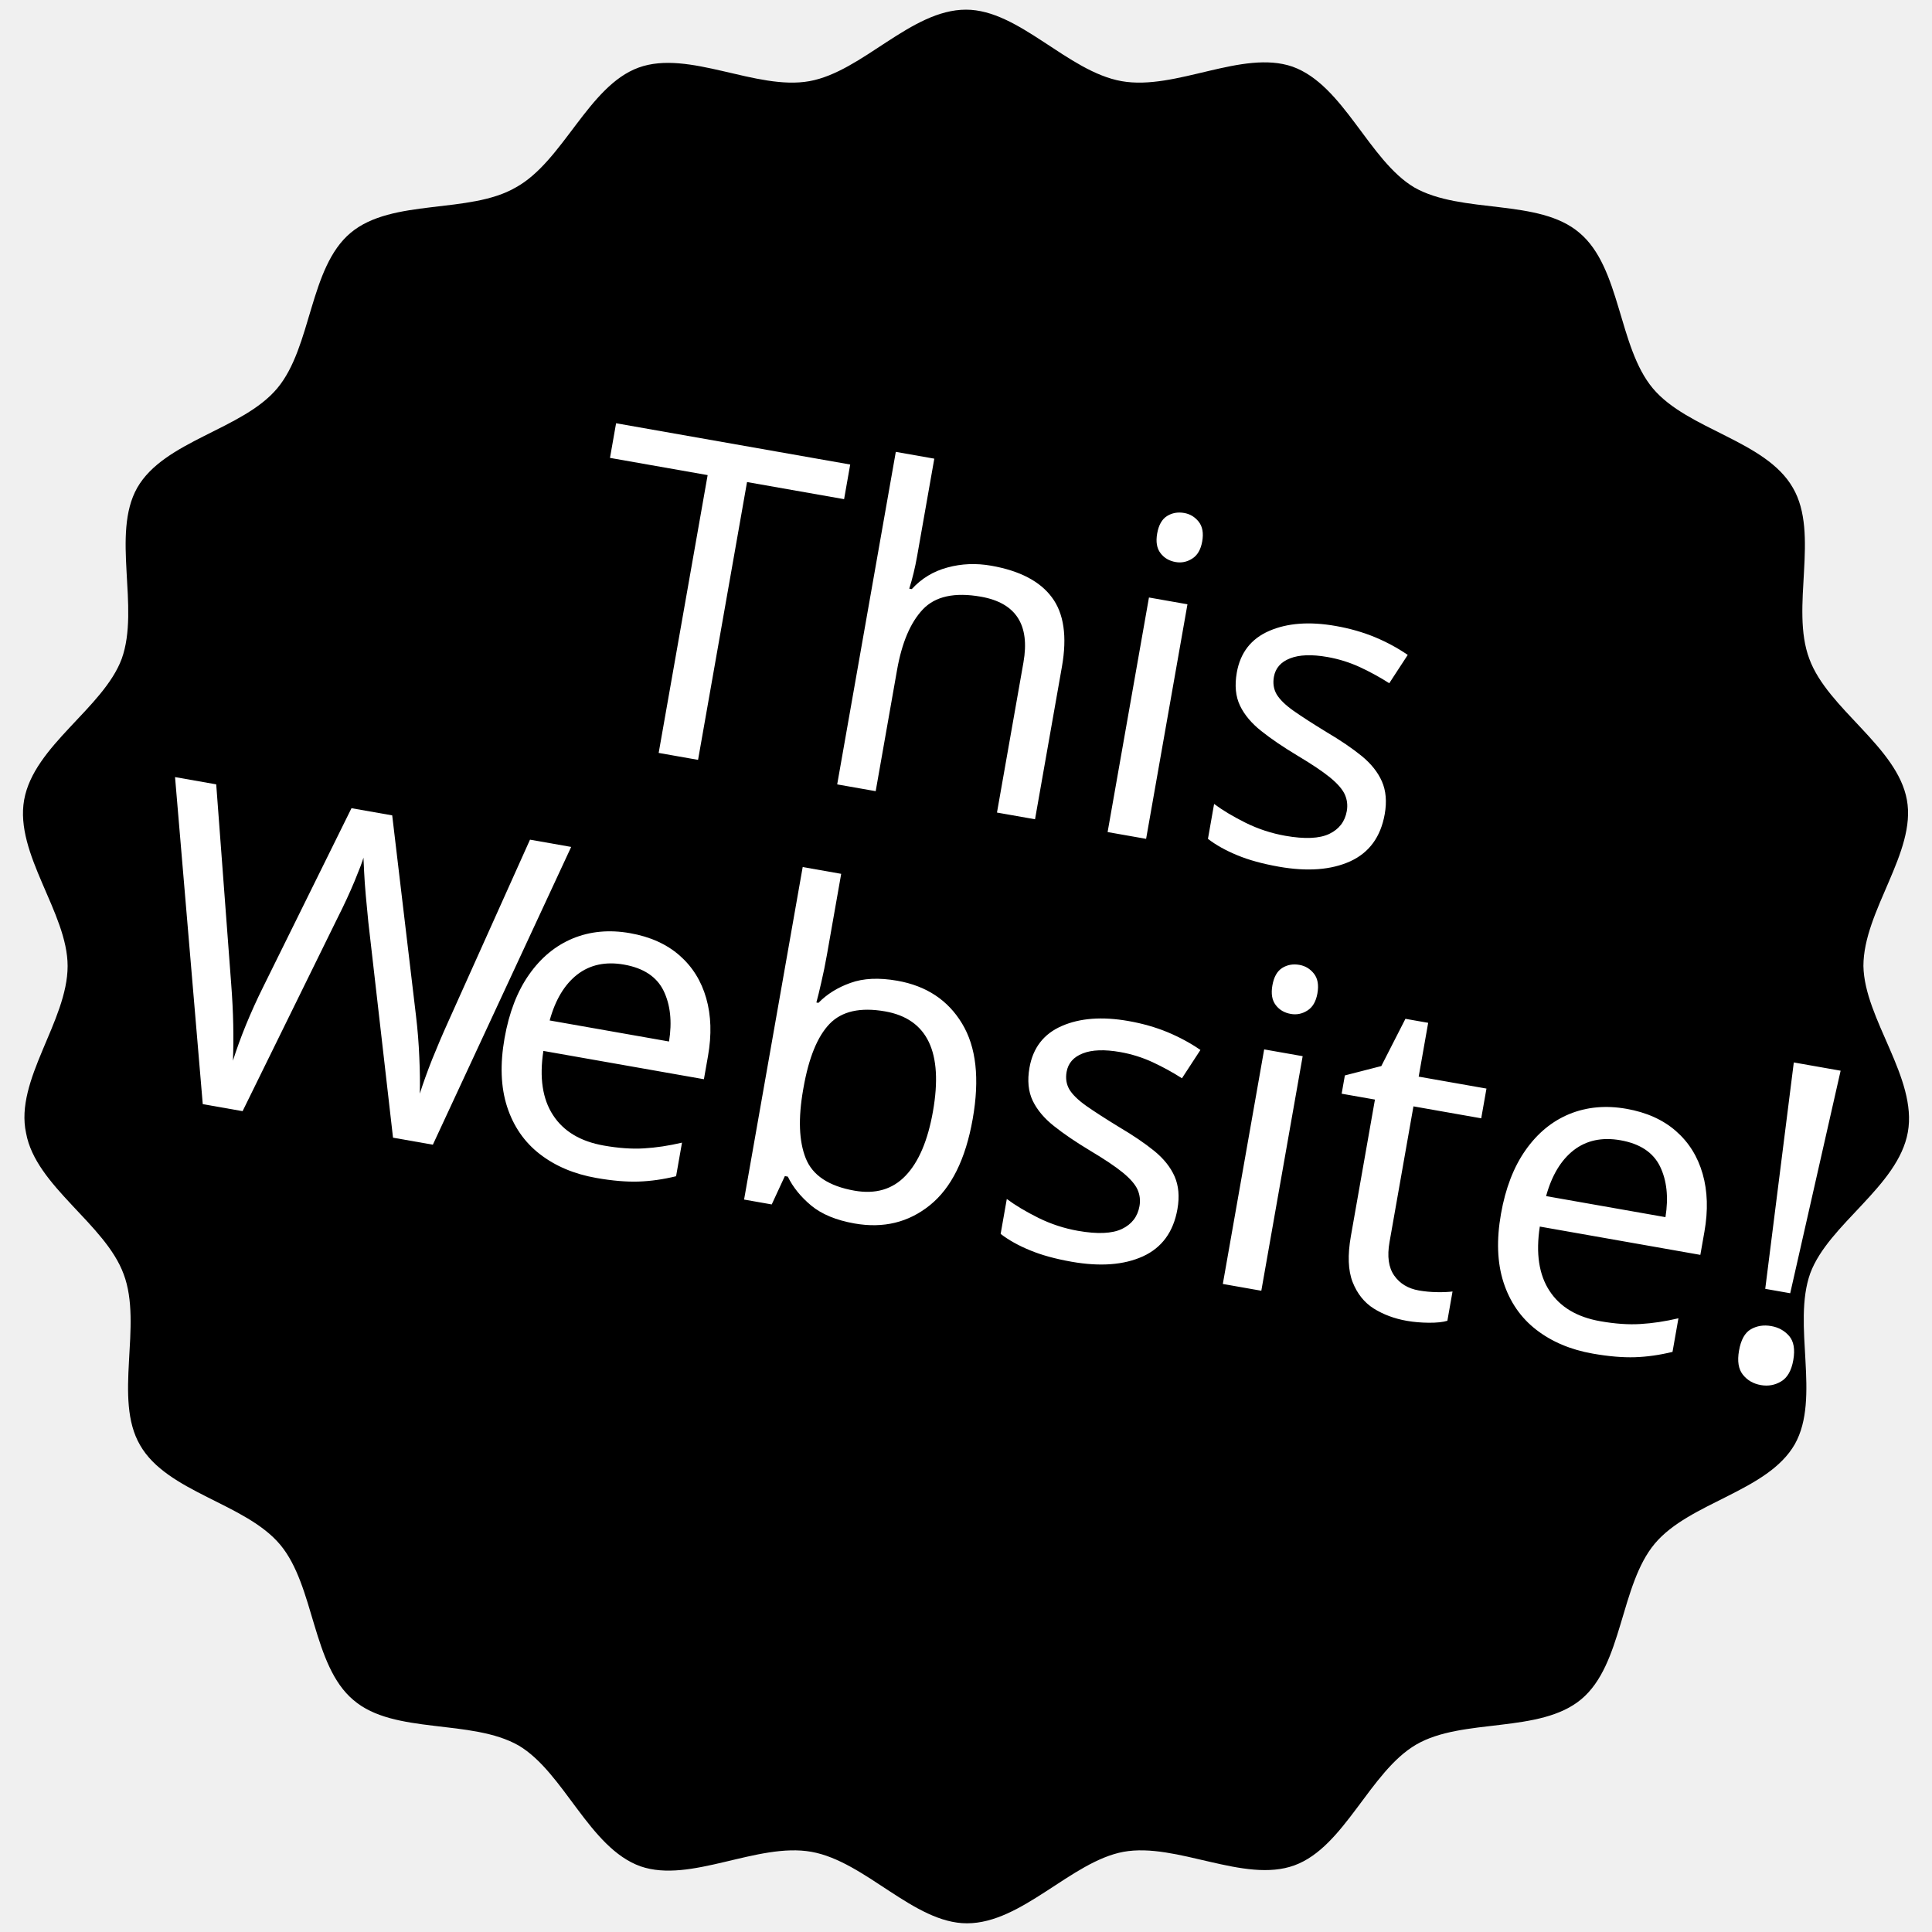
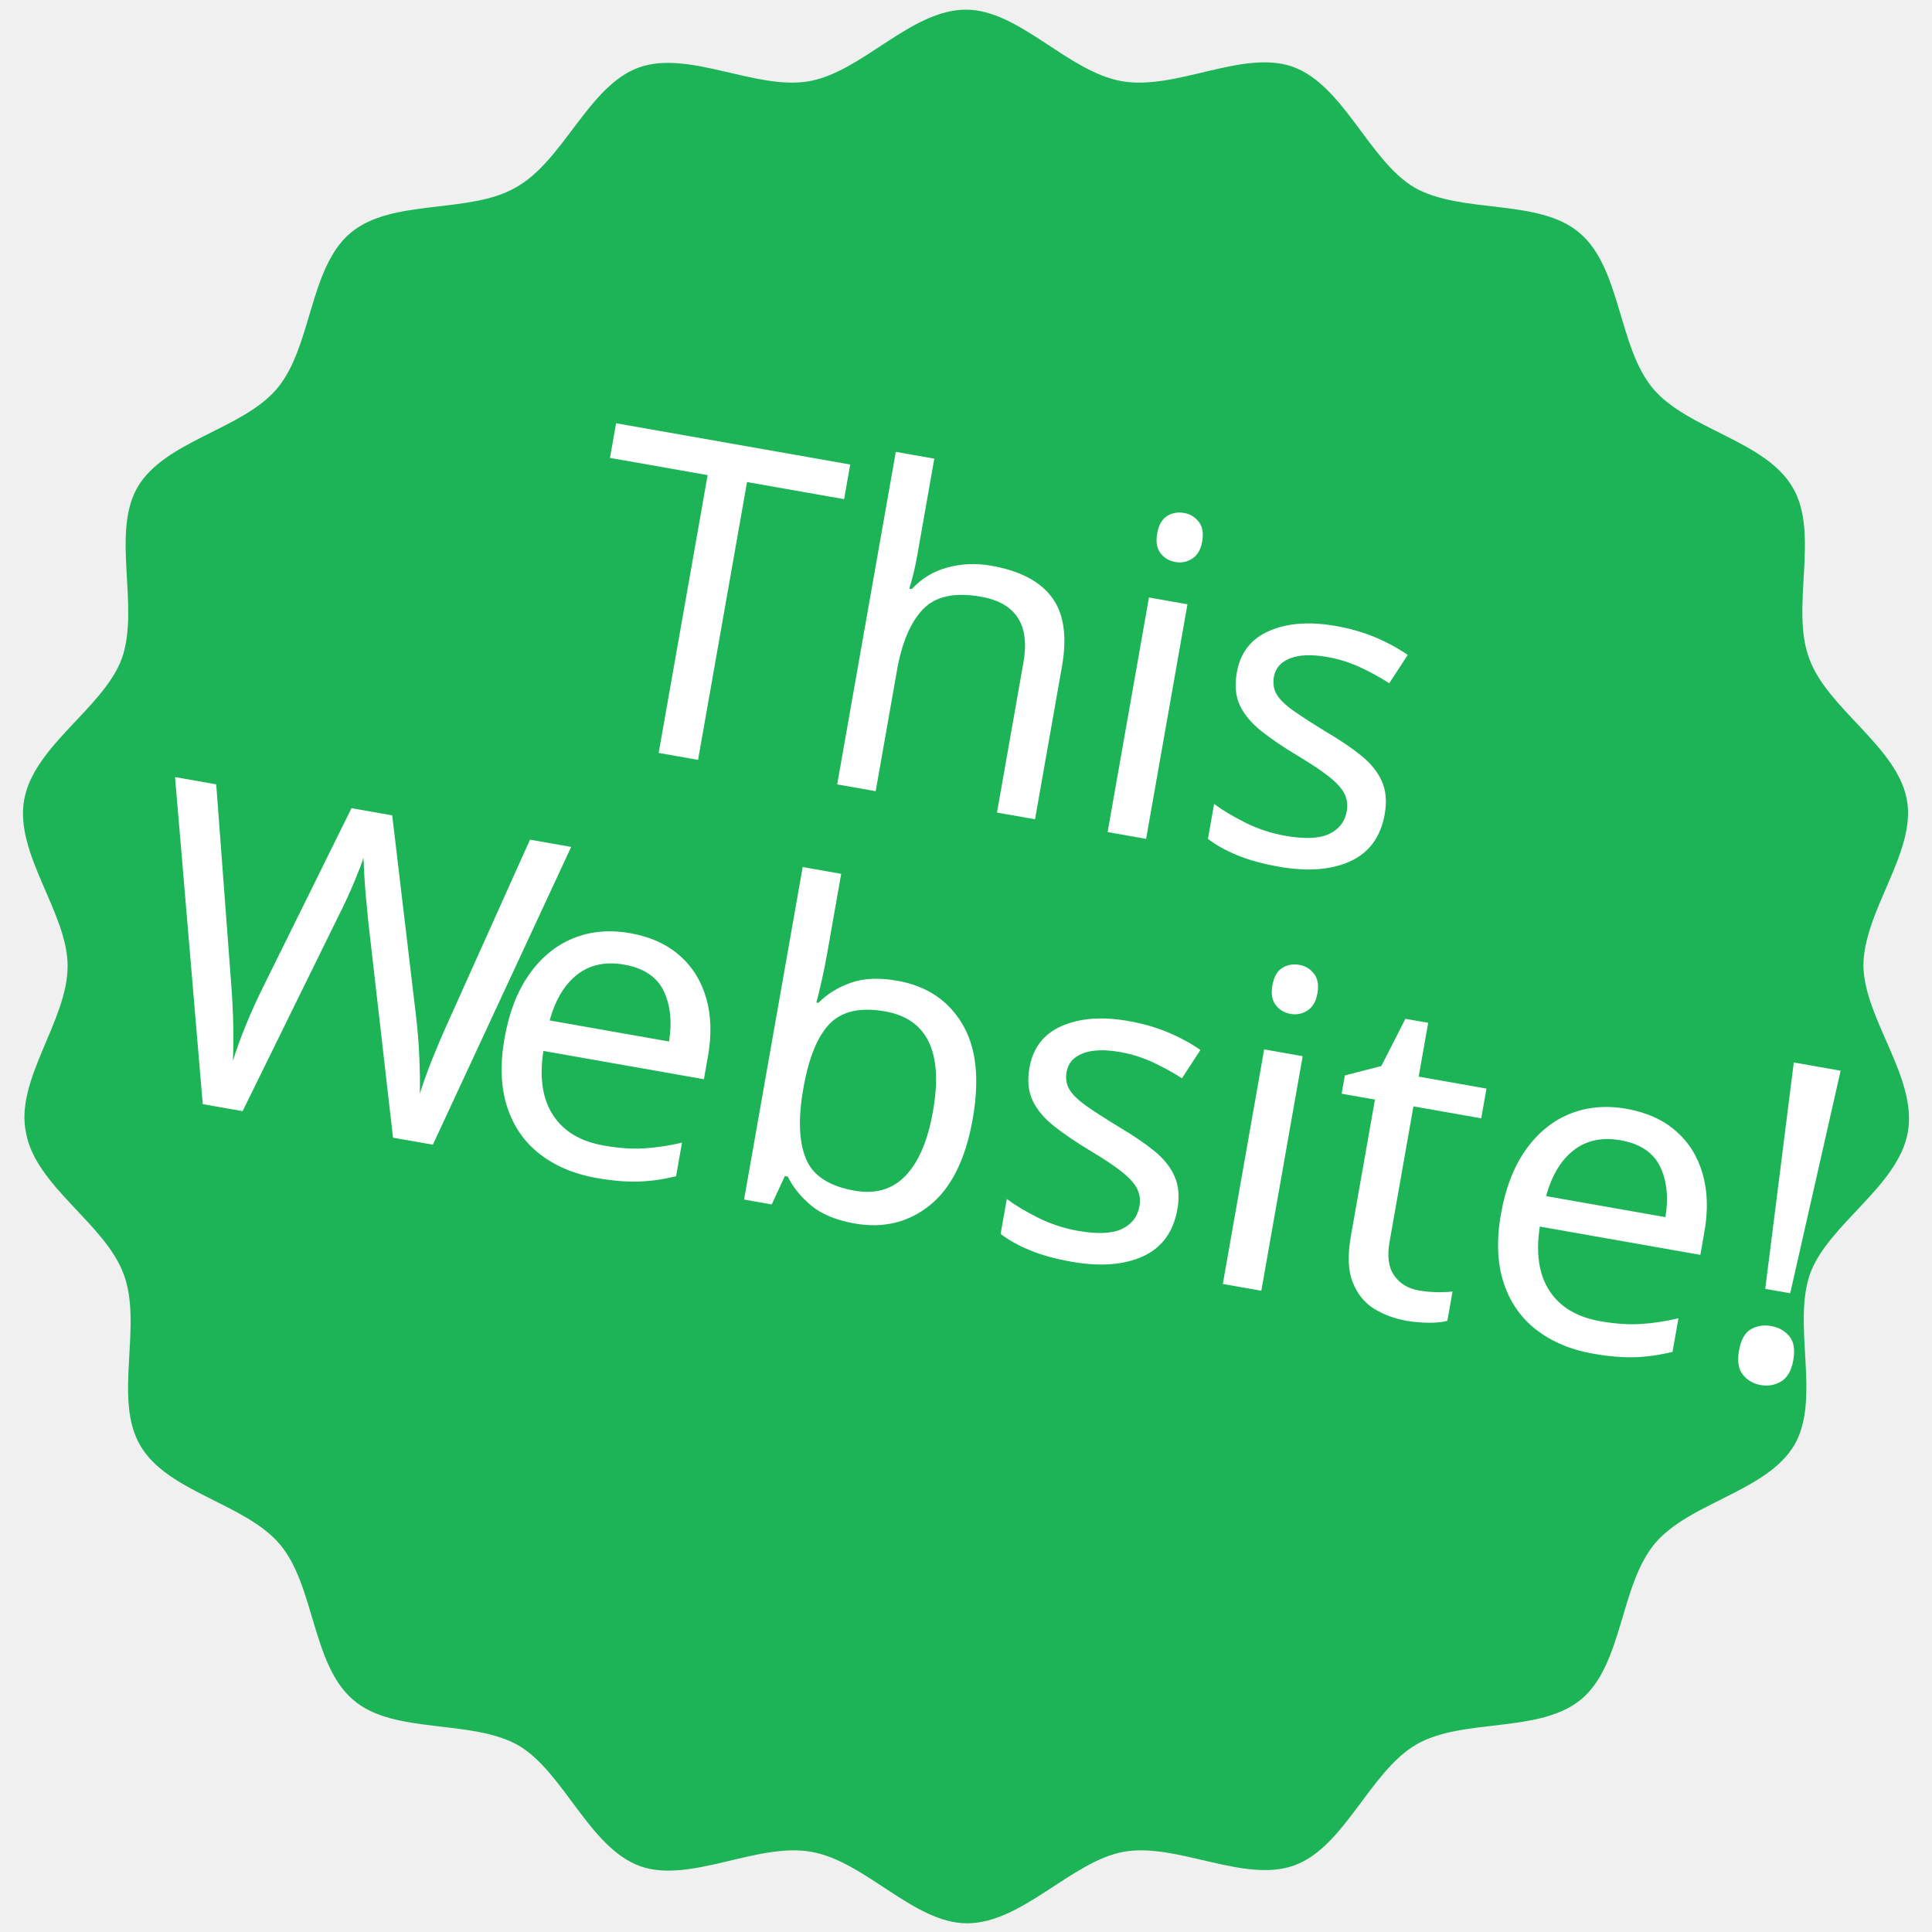
<svg xmlns="http://www.w3.org/2000/svg" version="1.1" id="Layer_1" x="0px" y="0px" viewBox="0 0 200 200" enable-background="new 0 0 200 200" xml:space="preserve">
  <font horiz-adv-x="1000">
    <font-face font-family="Grad-Bold" units-per-em="1000" underline-position="-104" underline-thickness="61" />
    <missing-glyph horiz-adv-x="357" />
    <glyph unicode="T" horiz-adv-x="663" d="M516,0l0,47l-74,3C420,51 407,58 407,84l0,560C407,681 423,683 447,683C531,683 590,606 625,450l36,3l-26,301l-36,0C596,737 575,722 558,722l-459,0C82,722 67,737 64,754l-36,0l-26,-301l36,-3C66,608 146,683 217,683C241,683 257,681 257,644l0,-560C257,58 244,51 222,50l-74,-3l0,-47z" />
    <glyph unicode="W" horiz-adv-x="949" d="M673,-4l186,587C880,648 908,666 955,675l0,47l-261,0l0,-47C778,675 804,647 804,604C804,590 801,573 797,561l-103,-338l-132,404C559,635 558,642 558,647C558,663 569,673 589,674l25,1l0,47l-305,0l0,-47l38,-3C374,670 400,655 411,621l34,-106l-98,-294l-127,403C217,633 216,642 216,647C216,663 226,671 246,673l23,2l0,47l-301,0l0,-47l40,-2C33,672 54,661 65,626l201,-630l58,0l146,449l145,-449z" />
    <glyph unicode="b" horiz-adv-x="567" d="M318,-15C462,-15 544,112 544,238C544,387 459,488 345,488C274,488 226,445 202,392l0,342l-47,0C116,709 43,686 -13,685l0,-41l38,0C68,644 79,630 79,598l0,-404C79,75 68,39 61,-17l31,0l65,87C193,10 246,-15 318,-15M301,27C232,27 202,86 202,235C202,374 245,427 308,427C372,427 405,371 405,225C405,78 363,27 301,27z" />
    <glyph unicode="e" horiz-adv-x="500" d="M267,-18C374,-18 455,63 479,142l-35,16C416,81 359,40 298,40C191,40 167,126 167,208l310,58C477,383 404,489 262,489C137,489 23,382 23,231C23,82 126,-18 267,-18M167,250C167,358 188,450 270,450C335,450 350,379 350,311C350,293 338,282 318,278z" />
    <glyph unicode="!" horiz-adv-x="219" d="M110,-13C156,-13 193,26 193,75C193,125 156,165 110,165C64,165 27,125 27,75C27,26 64,-13 110,-13M129,219C129,496 191,497 191,640C191,698 153,730 110,730C68,730 26,697 26,638C26,497 89,496 89,219z" />
    <glyph unicode="h" horiz-adv-x="604" d="M607,0l0,39l-59,2C523,42 519,52 519,75l0,232C519,424 467,483 377,483C306,483 269,452 218,381l0,353l-49,0C130,709 57,686 1,685l0,-41l38,0C82,644 93,630 93,598l0,-553l-58,-4l0,-41l265,0l0,41l-50,3C227,45 219,49 219,75l0,182C219,350 261,397 314,397C369,397 393,348 393,283l0,-240l-53,-4l0,-39z" />
    <glyph unicode="i" horiz-adv-x="306" d="M151,570C195,570 231,606 231,651C231,697 195,733 151,733C107,733 73,697 73,651C73,606 107,570 151,570M316,0l0,41l-64,3C229,45 221,49 221,75l0,408l-52,0C130,458 57,435 1,434l0,-41l38,0C82,393 93,379 93,347l0,-302l-63,-4l0,-41z" />
    <glyph unicode="s" horiz-adv-x="457" d="M241,-15C359,-15 428,57 428,158C428,267 323,296 245,310C164,324 128,337 128,383C128,421 161,446 214,446C282,446 341,381 377,315l32,9l-23,159l-29,0l-31,-32C299,472 262,487 216,487C113,487 35,414 35,326C35,211 126,187 206,172C280,158 333,147 333,90C333,60 302,26 241,26C168,26 100,95 60,174l-32,-7l24,-178l29,0l42,31C147,-2 194,-15 241,-15z" />
    <glyph unicode=" " horiz-adv-x="224" />
    <glyph unicode="t" horiz-adv-x="373" d="M205,-16C328,-16 367,78 367,177l-40,3C327,119 307,52 260,52C225,52 207,78 207,125l0,296l135,0l0,49l-135,0l4,185l-52,0C149,556 68,468 -10,460l0,-39l89,0l0,-328C79,16 130,-16 205,-16z" />
  </font>
  <g>
-     <path d="M197.5,117.2c-1,5.6-8.2,9.5-10.1,14.6c-1.9,5.3,1.1,12.9-1.6,17.7c-2.8,4.9-10.9,6-14.5,10.3c-3.6,4.3-3.3,12.5-7.6,16.1   c-4.3,3.6-12.3,1.9-17.1,4.7c-4.8,2.8-7.4,10.6-12.6,12.5c-5.2,1.9-12.2-2.4-17.7-1.4c-5.4,1-10.5,7.4-16.2,7.4   c-5.5,0-10.5-6.4-16.1-7.4c-5.6-1-12.5,3.3-17.7,1.5c-5.3-1.9-7.9-9.7-12.6-12.5c-4.9-2.8-12.9-1.1-17.1-4.7   c-4.3-3.6-4-11.8-7.6-16.1c-3.6-4.3-11.7-5.4-14.5-10.3c-2.8-4.8,0.3-12.4-1.7-17.7c-1.9-5.2-9.1-9.1-10.1-14.6   C1.5,111.8,7,105.7,7,100c0-5.5-5.5-11.6-4.5-17.2c1-5.6,8.2-9.5,10.1-14.6c1.9-5.3-1.1-12.9,1.6-17.7c2.8-4.9,10.9-6,14.5-10.3   c3.6-4.3,3.3-12.5,7.6-16.1c4.3-3.6,12.3-1.9,17.1-4.7C58.3,16.7,60.9,8.9,66.1,7c5.2-1.9,12.2,2.4,17.7,1.4C89.3,7.4,94.3,1,100,1   c5.5,0,10.5,6.4,16.1,7.4c5.6,1,12.5-3.3,17.7-1.5c5.3,1.9,7.9,9.7,12.6,12.5c4.9,2.8,12.9,1.1,17.1,4.7c4.3,3.6,4,11.8,7.6,16.1   c3.6,4.3,11.7,5.4,14.5,10.3c2.8,4.8-0.3,12.4,1.7,17.7c1.9,5.2,9.1,9.1,10.1,14.6c1,5.4-4.5,11.5-4.5,17.2   C193,105.5,198.5,111.6,197.5,117.2z" />
+     <path fill="#1DB458" d="M197.5,117.2c-1,5.6-8.2,9.5-10.1,14.6c-1.9,5.3,1.1,12.9-1.6,17.7c-2.8,4.9-10.9,6-14.5,10.3   c-3.6,4.3-3.3,12.5-7.6,16.1c-4.3,3.6-12.3,1.9-17.1,4.7c-4.8,2.8-7.4,10.6-12.6,12.5c-5.2,1.9-12.2-2.4-17.7-1.4   c-5.4,1-10.5,7.4-16.2,7.4c-5.5,0-10.5-6.4-16.1-7.4c-5.6-1-12.5,3.3-17.7,1.5c-5.3-1.9-7.9-9.7-12.6-12.5   c-4.9-2.8-12.9-1.1-17.1-4.7c-4.3-3.6-4-11.8-7.6-16.1c-3.6-4.3-11.7-5.4-14.5-10.3c-2.8-4.8,0.3-12.4-1.7-17.7   c-1.9-5.2-9.1-9.1-10.1-14.6C1.5,111.8,7,105.7,7,100c0-5.5-5.5-11.6-4.5-17.2c1-5.6,8.2-9.5,10.1-14.6c1.9-5.3-1.1-12.9,1.6-17.7   c2.8-4.9,10.9-6,14.5-10.3c3.6-4.3,3.3-12.5,7.6-16.1c4.3-3.6,12.3-1.9,17.1-4.7C58.3,16.7,60.9,8.9,66.1,7   c5.2-1.9,12.2,2.4,17.7,1.4C89.3,7.4,94.3,1,100,1c5.5,0,10.5,6.4,16.1,7.4c5.6,1,12.5-3.3,17.7-1.5c5.3,1.9,7.9,9.7,12.6,12.5   c4.9,2.8,12.9,1.1,17.1,4.7c4.3,3.6,4,11.8,7.6,16.1c3.6,4.3,11.7,5.4,14.5,10.3c2.8,4.8-0.3,12.4,1.7,17.7   c1.9,5.2,9.1,9.1,10.1,14.6c1,5.4-4.5,11.5-4.5,17.2C193,105.5,198.5,111.6,197.5,117.2z" />
  </g>
  <rect x="-6" y="50" transform="matrix(0.9848 0.1736 -0.1736 0.9848 20.9054 -15.45)" fill="none" width="209.5" height="123.5" />
  <text transform="matrix(0.9848 0.1736 -0.1736 0.9848 57.6294 76.0811)">
    <tspan x="0" y="0" fill="#FFFFFF" font-family="'Grad-Bold'" font-size="46">This </tspan>
    <tspan x="-38.7" y="44" fill="#FFFFFF" font-family="'Grad-Bold'" font-size="46" letter-spacing="-7">W</tspan>
    <tspan x="-2.4" y="44" fill="#FFFFFF" font-family="'Grad-Bold'" font-size="46">ebsite!</tspan>
  </text>
</svg>
